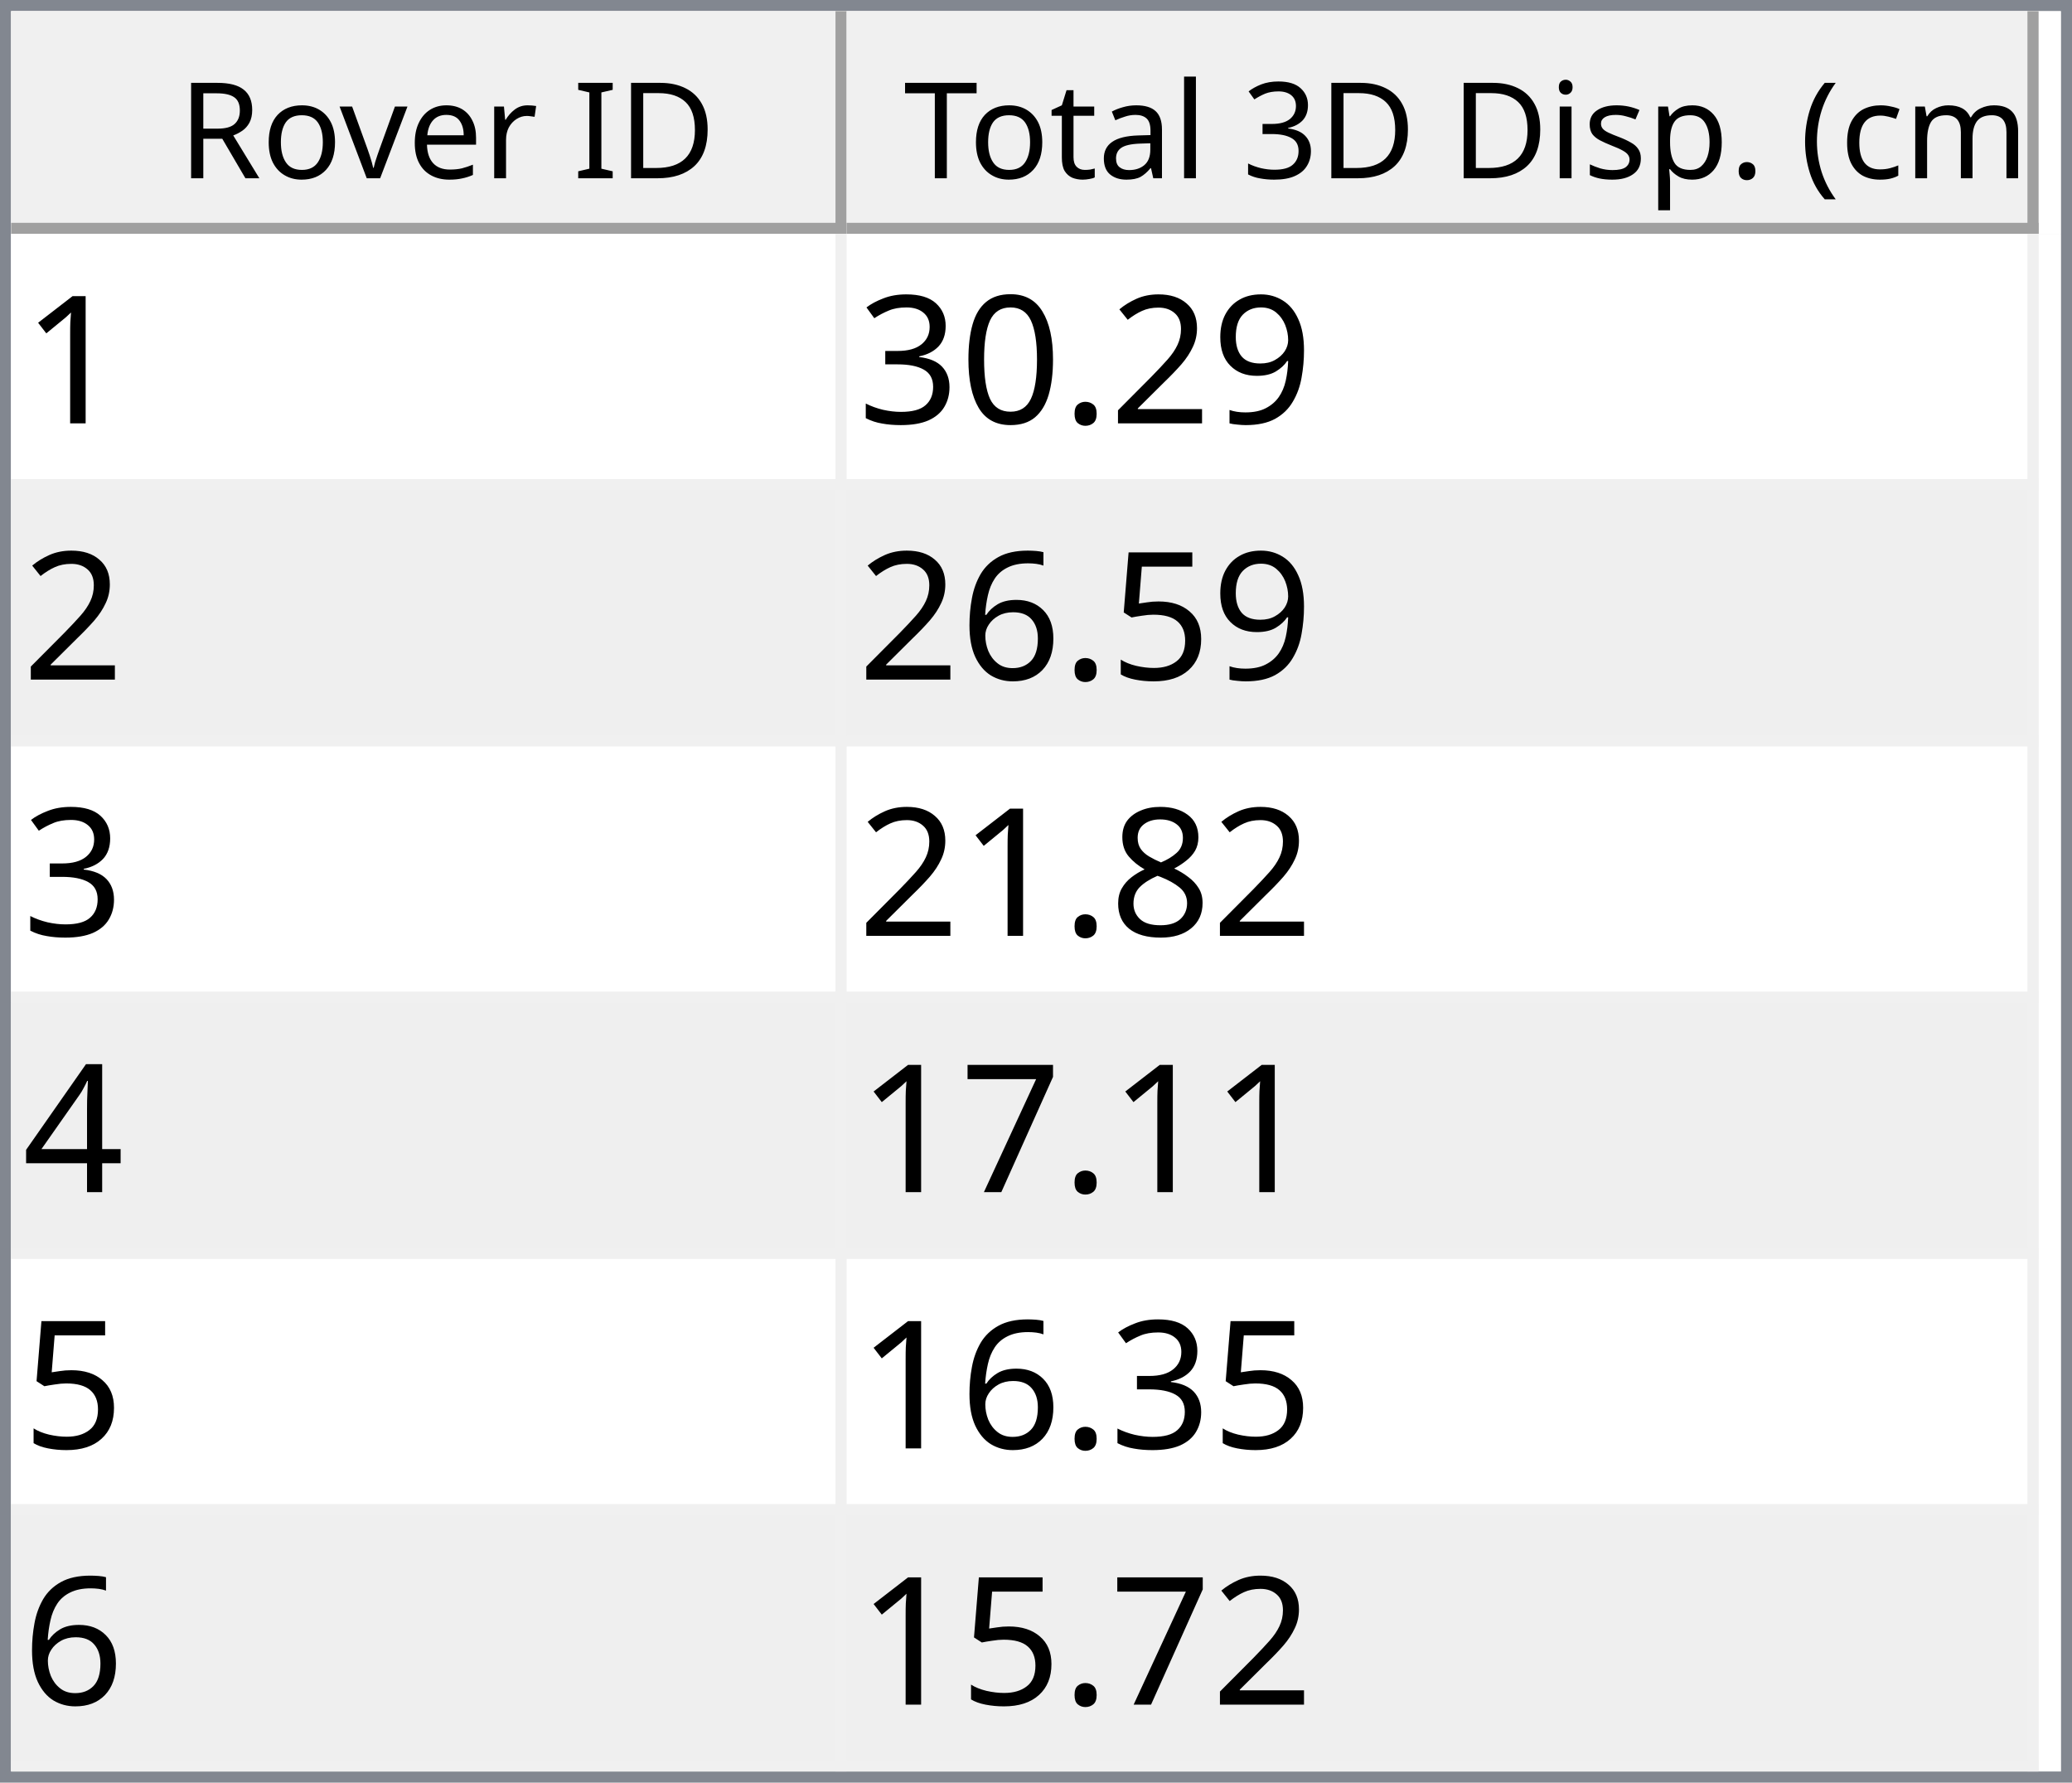
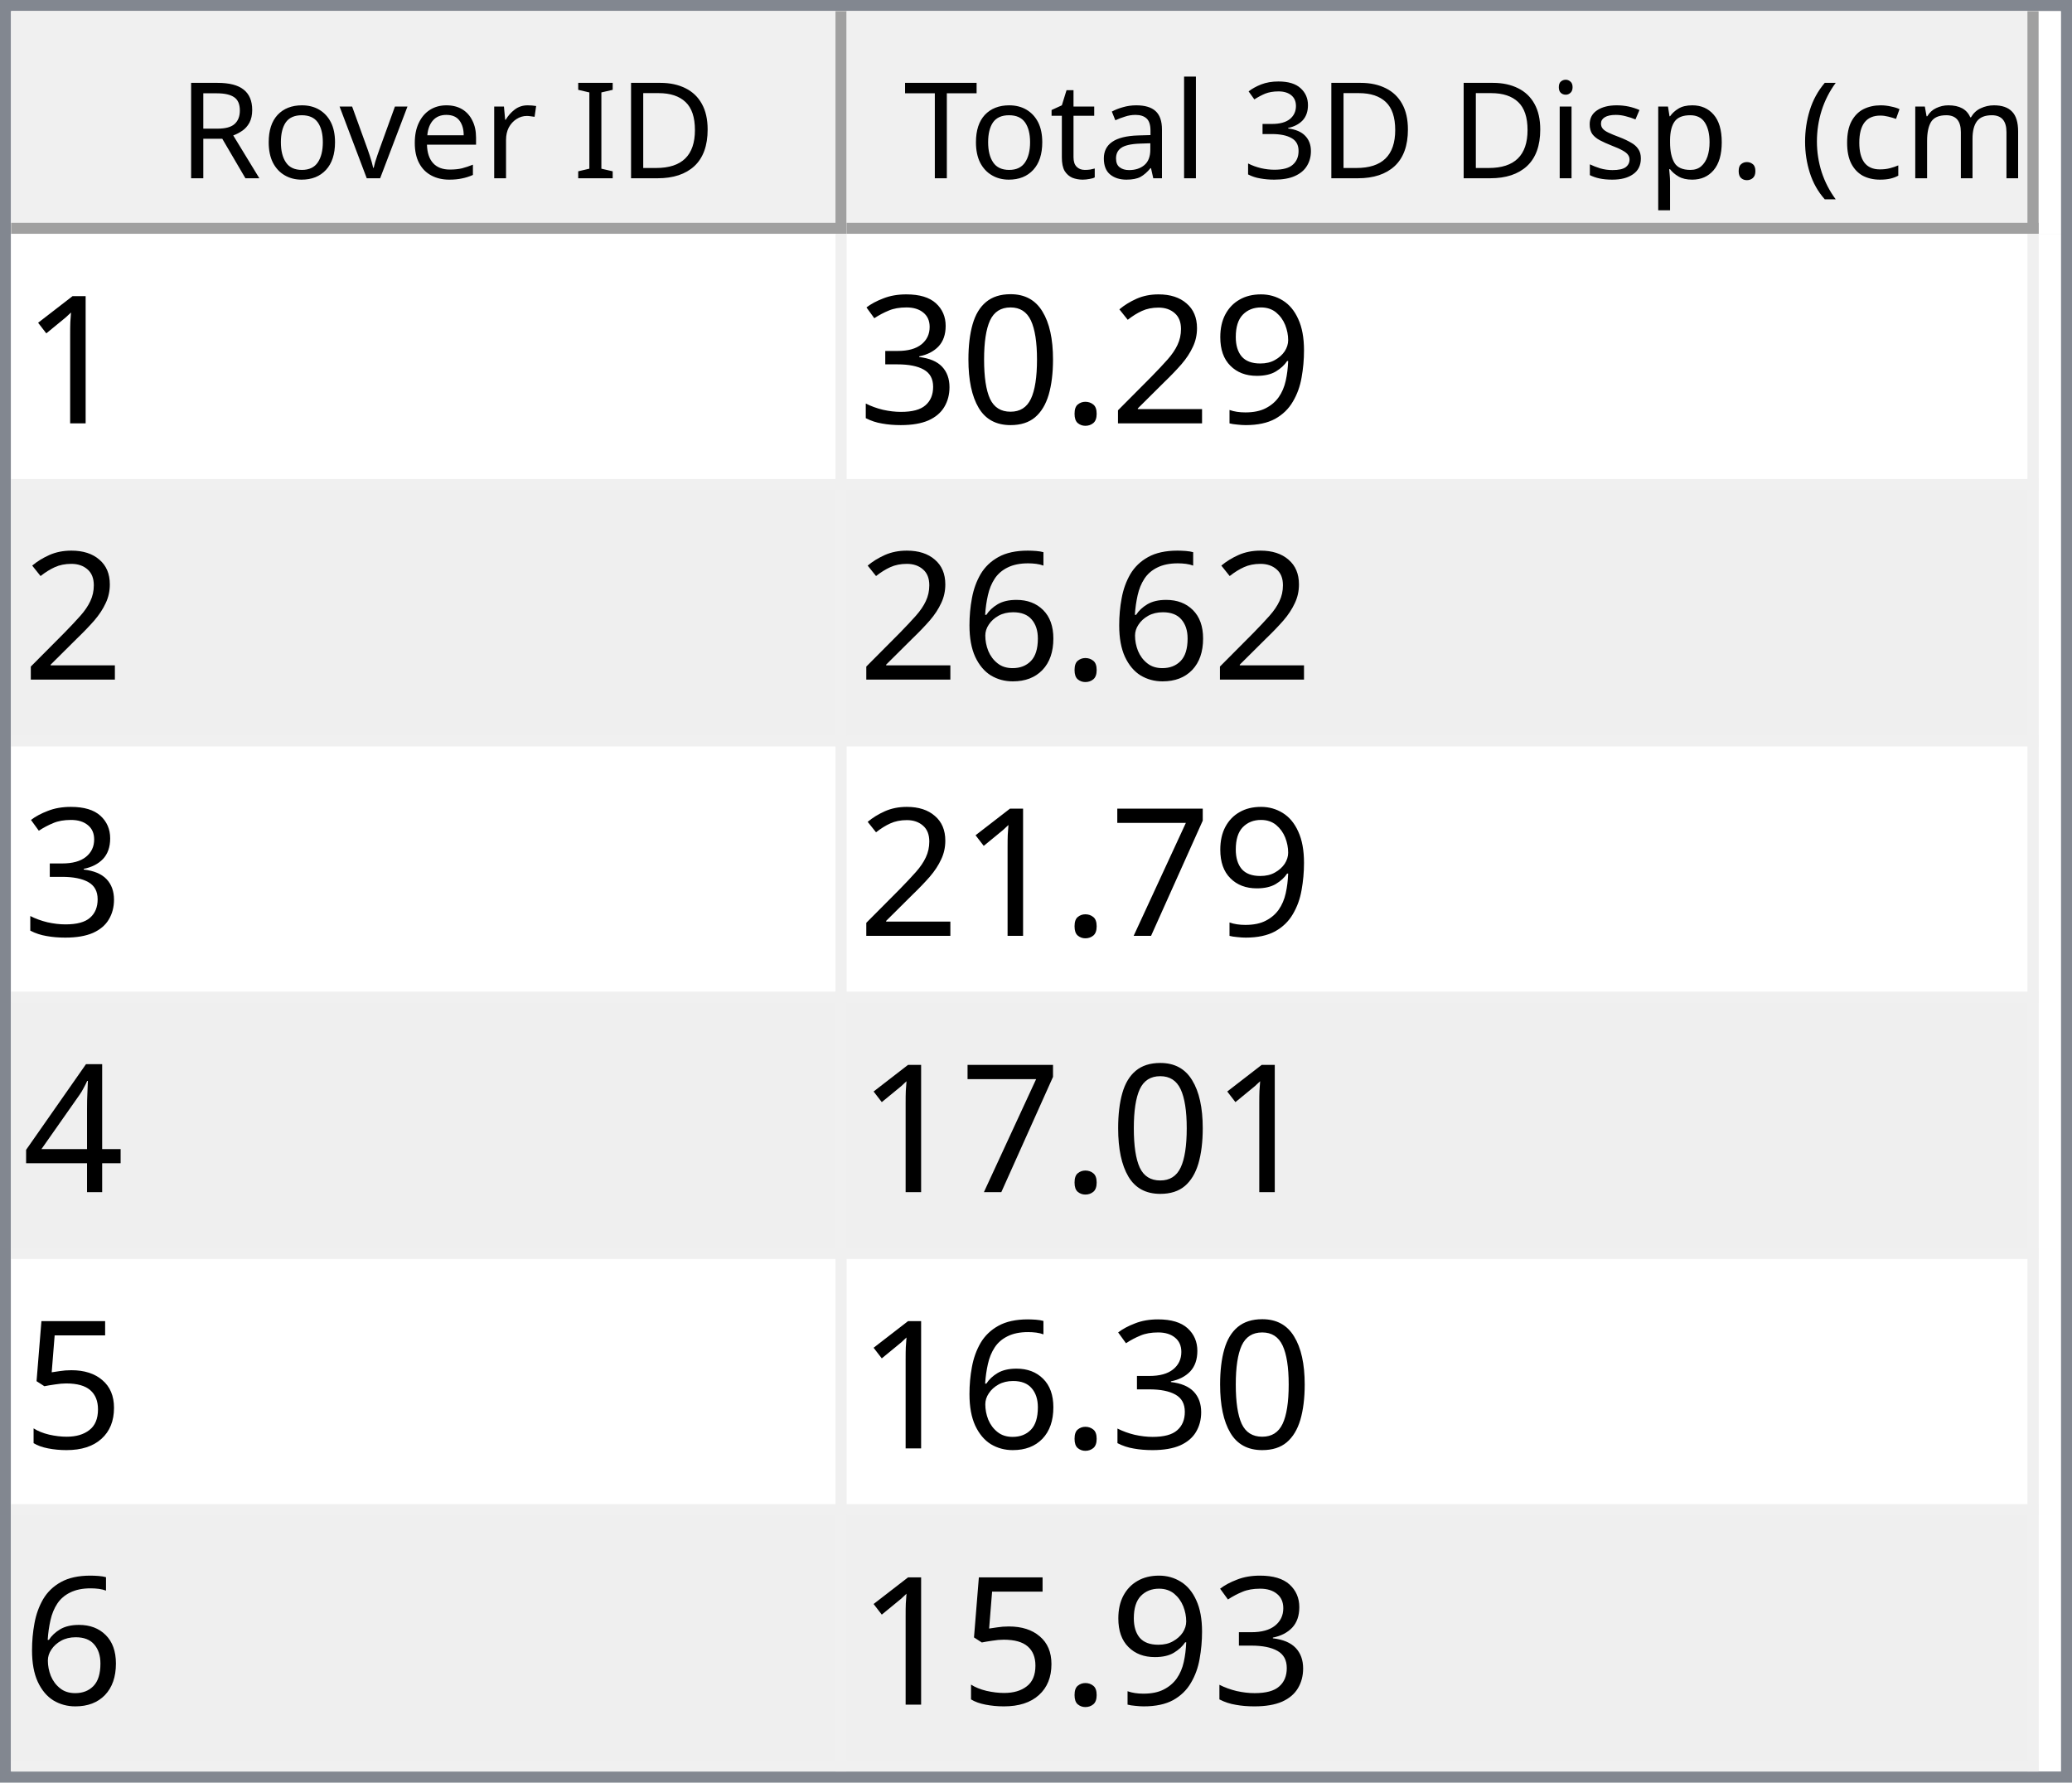
<svg xmlns="http://www.w3.org/2000/svg" style="fill-opacity:1; color-rendering:auto; color-interpolation:auto; text-rendering:auto; stroke:black; stroke-linecap:square; stroke-miterlimit:10; shape-rendering:auto; stroke-opacity:1; fill:black; stroke-dasharray:none; font-weight:normal; stroke-width:1; font-family:'Dialog'; font-style:normal; stroke-linejoin:miter; font-size:12px; stroke-dashoffset:0; image-rendering:auto;" width="186" height="160">
  <defs id="genericDefs" />
  <g>
    <defs id="defs1">
      <clipPath clipPathUnits="userSpaceOnUse" id="clipPath1">
        <path d="M0 0 L186 0 L186 160 L0 160 L0 0 Z" />
      </clipPath>
      <clipPath clipPathUnits="userSpaceOnUse" id="clipPath2">
        <path d="M0 0 L0 160 L186 160 L186 0 Z" />
      </clipPath>
      <clipPath clipPathUnits="userSpaceOnUse" id="clipPath3">
        <path d="M0 0 L0 20 L184 20 L184 0 Z" />
      </clipPath>
      <clipPath clipPathUnits="userSpaceOnUse" id="clipPath4">
        <path d="M0 0 L0 20 L75 20 L75 0 Z" />
      </clipPath>
      <clipPath clipPathUnits="userSpaceOnUse" id="clipPath5">
        <path d="M1 1 L1 19 L74 19 L74 1 Z" />
      </clipPath>
      <clipPath clipPathUnits="userSpaceOnUse" id="clipPath6">
        <path d="M0 0 L0 18 L73 18 L73 0 Z" />
      </clipPath>
      <clipPath clipPathUnits="userSpaceOnUse" id="clipPath7">
        <path d="M-0.5 -0.5 L-0.5 19.5 L74.5 19.5 L74.5 -0.5 Z" />
      </clipPath>
      <clipPath clipPathUnits="userSpaceOnUse" id="clipPath8">
        <path d="M0 0 L0 20 L107 20 L107 0 Z" />
      </clipPath>
      <clipPath clipPathUnits="userSpaceOnUse" id="clipPath9">
        <path d="M1 1 L1 19 L106 19 L106 1 Z" />
      </clipPath>
      <clipPath clipPathUnits="userSpaceOnUse" id="clipPath10">
        <path d="M0 0 L0 18 L105 18 L105 0 Z" />
      </clipPath>
      <clipPath clipPathUnits="userSpaceOnUse" id="clipPath11">
        <path d="M-0.5 -0.5 L-0.5 19.5 L106.5 19.5 L106.5 -0.5 Z" />
      </clipPath>
      <clipPath clipPathUnits="userSpaceOnUse" id="clipPath12">
        <path d="M0 0 L0 138 L184 138 L184 0 Z" />
      </clipPath>
      <clipPath clipPathUnits="userSpaceOnUse" id="clipPath13">
        <path d="M0 0 L0 138 L182 138 L182 0 Z" />
      </clipPath>
      <clipPath clipPathUnits="userSpaceOnUse" id="clipPath14">
        <path d="M-0.5 -0.5 L-0.5 137.5 L181.5 137.5 L181.5 -0.5 Z" />
      </clipPath>
      <clipPath clipPathUnits="userSpaceOnUse" id="clipPath15">
        <path d="M0 0 L0 22 L74 22 L74 0 Z" />
      </clipPath>
      <clipPath clipPathUnits="userSpaceOnUse" id="clipPath16">
        <path d="M0 0 L0 22 L106 22 L106 0 Z" />
      </clipPath>
      <font horiz-adv-x="64.551" id="font1">
        <font-face ascent="107.91" descent="25.098" units-per-em="100" style="font-style:normal; font-family:Segoe UI; font-weight:normal;" />
        <missing-glyph horiz-adv-x="64.551" d="M8.109 0 L8.109 68.266 L56.453 68.266 L56.453 0 L8.109 0 ZM15.328 7.234 L49.219 7.234 L49.219 61.031 L15.328 61.031 L15.328 7.234 Z" />
        <glyph unicode="D" horiz-adv-x="70.117" d="M9.188 0 L9.188 70.016 L28.516 70.016 Q65.531 70.016 65.531 35.891 Q65.531 19.672 55.25 9.836 Q44.969 0 27.734 0 L9.188 0 ZM17.391 62.594 L17.391 7.422 L27.828 7.422 Q41.609 7.422 49.273 14.797 Q56.938 22.172 56.938 35.688 Q56.938 62.594 28.328 62.594 L17.391 62.594 Z" />
        <glyph unicode="I" horiz-adv-x="26.611" d="M17.391 0 L9.188 0 L9.188 70.016 L17.391 70.016 L17.391 0 Z" />
        <glyph unicode=" " horiz-adv-x="27.393" d="" />
        <glyph unicode="r" horiz-adv-x="34.766" d="M34.188 41.891 Q32.078 43.5 28.125 43.5 Q23 43.5 19.555 38.672 Q16.109 33.844 16.109 25.484 L16.109 0 L8.109 0 L8.109 50 L16.109 50 L16.109 39.703 L16.312 39.703 Q18.016 44.969 21.531 47.922 Q25.047 50.875 29.391 50.875 Q32.516 50.875 34.188 50.203 L34.188 41.891 Z" />
        <glyph unicode="e" horiz-adv-x="52.295" d="M48.297 23 L12.984 23 Q13.188 14.656 17.484 10.109 Q21.781 5.562 29.297 5.562 Q37.75 5.562 44.828 11.141 L44.828 3.609 Q38.234 -1.172 27.391 -1.172 Q16.797 -1.172 10.742 5.641 Q4.688 12.453 4.688 24.812 Q4.688 36.469 11.305 43.82 Q17.922 51.172 27.734 51.172 Q37.547 51.172 42.922 44.828 Q48.297 38.484 48.297 27.203 L48.297 23 ZM40.094 29.781 Q40.047 36.719 36.75 40.578 Q33.453 44.438 27.594 44.438 Q21.922 44.438 17.969 40.383 Q14.016 36.328 13.094 29.781 L40.094 29.781 Z" />
        <glyph unicode="v" horiz-adv-x="47.9" d="M47.406 50 L27.484 0 L19.625 0 L0.688 50 L9.469 50 L22.172 13.672 Q23.578 9.672 23.922 6.688 L24.125 6.688 Q24.609 10.453 25.688 13.484 L38.969 50 L47.406 50 Z" />
        <glyph unicode="o" horiz-adv-x="58.594" d="M29 -1.172 Q17.922 -1.172 11.305 5.836 Q4.688 12.844 4.688 24.422 Q4.688 37.016 11.57 44.094 Q18.453 51.172 30.172 51.172 Q41.359 51.172 47.633 44.289 Q53.906 37.406 53.906 25.203 Q53.906 13.234 47.141 6.031 Q40.375 -1.172 29 -1.172 ZM29.594 44.438 Q21.875 44.438 17.383 39.188 Q12.891 33.938 12.891 24.703 Q12.891 15.828 17.43 10.695 Q21.969 5.562 29.594 5.562 Q37.359 5.562 41.531 10.594 Q45.703 15.625 45.703 24.906 Q45.703 34.281 41.531 39.359 Q37.359 44.438 29.594 44.438 Z" />
        <glyph unicode="R" horiz-adv-x="59.814" d="M59.375 0 L49.609 0 L37.891 19.625 Q36.281 22.359 34.766 24.289 Q33.25 26.219 31.664 27.438 Q30.078 28.656 28.25 29.219 Q26.422 29.781 24.125 29.781 L17.391 29.781 L17.391 0 L9.188 0 L9.188 70.016 L30.078 70.016 Q34.672 70.016 38.555 68.867 Q42.438 67.719 45.289 65.375 Q48.141 63.031 49.758 59.547 Q51.375 56.062 51.375 51.375 Q51.375 47.703 50.273 44.656 Q49.172 41.609 47.148 39.211 Q45.125 36.812 42.266 35.133 Q39.406 33.453 35.844 32.516 L35.844 32.328 Q37.594 31.547 38.891 30.547 Q40.188 29.547 41.359 28.18 Q42.531 26.812 43.68 25.078 Q44.828 23.344 46.234 21.047 L59.375 0 ZM17.391 62.594 L17.391 37.203 L28.516 37.203 Q31.594 37.203 34.203 38.133 Q36.812 39.062 38.719 40.797 Q40.625 42.531 41.703 45.047 Q42.781 47.562 42.781 50.688 Q42.781 56.297 39.141 59.445 Q35.5 62.594 28.609 62.594 L17.391 62.594 Z" />
        <glyph unicode=")" horiz-adv-x="30.176" d="M8.297 -15.922 L1.172 -15.922 Q16.406 2.344 16.406 26.812 Q16.406 51.469 1.078 70.016 L8.297 70.016 Q23.531 52.156 23.531 26.703 Q23.531 1.375 8.297 -15.922 Z" />
        <glyph unicode="m" horiz-adv-x="86.133" d="M79.109 0 L71.094 0 L71.094 28.719 Q71.094 37.016 68.531 40.727 Q65.969 44.438 59.906 44.438 Q54.781 44.438 51.195 39.75 Q47.609 35.062 47.609 28.516 L47.609 0 L39.594 0 L39.594 29.688 Q39.594 44.438 28.219 44.438 Q22.953 44.438 19.531 40.016 Q16.109 35.594 16.109 28.516 L16.109 0 L8.109 0 L8.109 50 L16.109 50 L16.109 42.094 L16.312 42.094 Q21.625 51.172 31.844 51.172 Q36.969 51.172 40.773 48.312 Q44.578 45.453 46 40.828 Q51.562 51.172 62.594 51.172 Q79.109 51.172 79.109 30.812 L79.109 0 Z" />
        <glyph unicode="c" horiz-adv-x="46.191" d="M42.188 2.297 Q36.422 -1.172 28.516 -1.172 Q17.828 -1.172 11.258 5.789 Q4.688 12.75 4.688 23.828 Q4.688 36.188 11.766 43.68 Q18.844 51.172 30.672 51.172 Q37.25 51.172 42.281 48.734 L42.281 40.531 Q36.719 44.438 30.375 44.438 Q22.703 44.438 17.797 38.945 Q12.891 33.453 12.891 24.516 Q12.891 15.719 17.508 10.641 Q22.125 5.562 29.891 5.562 Q36.422 5.562 42.188 9.906 L42.188 2.297 Z" />
        <glyph unicode="(" horiz-adv-x="30.176" d="M29.109 -15.922 L21.969 -15.922 Q6.844 1.375 6.844 26.703 Q6.844 52.156 21.969 70.016 L29.203 70.016 Q13.875 51.469 13.875 26.812 Q13.875 2.344 29.109 -15.922 Z" />
        <glyph unicode="." horiz-adv-x="21.68" d="M10.891 -1.078 Q8.641 -1.078 7.055 0.539 Q5.469 2.156 5.469 4.391 Q5.469 6.641 7.055 8.273 Q8.641 9.906 10.891 9.906 Q13.188 9.906 14.797 8.273 Q16.406 6.641 16.406 4.391 Q16.406 2.156 14.797 0.539 Q13.188 -1.078 10.891 -1.078 Z" />
        <glyph unicode="p" horiz-adv-x="58.789" d="M16.312 7.234 L16.109 7.234 L16.109 -23 L8.109 -23 L8.109 50 L16.109 50 L16.109 41.219 L16.312 41.219 Q22.219 51.172 33.594 51.172 Q43.266 51.172 48.688 44.461 Q54.109 37.75 54.109 26.469 Q54.109 13.922 48 6.375 Q41.891 -1.172 31.297 -1.172 Q21.578 -1.172 16.312 7.234 ZM16.109 27.391 L16.109 20.406 Q16.109 14.203 20.141 9.883 Q24.172 5.562 30.375 5.562 Q37.641 5.562 41.773 11.133 Q45.906 16.703 45.906 26.609 Q45.906 34.969 42.047 39.703 Q38.188 44.438 31.594 44.438 Q24.609 44.438 20.359 39.578 Q16.109 34.719 16.109 27.391 Z" />
        <glyph unicode="s" horiz-adv-x="42.432" d="M5.078 1.812 L5.078 10.406 Q11.625 5.562 19.484 5.562 Q30.031 5.562 30.031 12.594 Q30.031 14.594 29.125 15.992 Q28.219 17.391 26.68 18.461 Q25.141 19.531 23.07 20.383 Q21 21.234 18.609 22.172 Q15.281 23.484 12.766 24.828 Q10.25 26.172 8.57 27.859 Q6.891 29.547 6.031 31.695 Q5.172 33.844 5.172 36.719 Q5.172 40.234 6.789 42.945 Q8.406 45.656 11.086 47.484 Q13.766 49.312 17.211 50.242 Q20.656 51.172 24.312 51.172 Q30.812 51.172 35.938 48.922 L35.938 40.828 Q30.422 44.438 23.25 44.438 Q21 44.438 19.195 43.922 Q17.391 43.406 16.094 42.477 Q14.797 41.547 14.086 40.258 Q13.375 38.969 13.375 37.406 Q13.375 35.453 14.086 34.133 Q14.797 32.812 16.164 31.789 Q17.531 30.766 19.484 29.938 Q21.438 29.109 23.922 28.125 Q27.25 26.859 29.883 25.516 Q32.516 24.172 34.375 22.484 Q36.234 20.797 37.234 18.602 Q38.234 16.406 38.234 13.375 Q38.234 9.672 36.602 6.938 Q34.969 4.203 32.234 2.398 Q29.5 0.594 25.93 -0.289 Q22.359 -1.172 18.453 -1.172 Q10.75 -1.172 5.078 1.812 Z" />
        <glyph unicode="i" horiz-adv-x="24.219" d="M12.203 62.703 Q10.062 62.703 8.547 64.164 Q7.031 65.625 7.031 67.875 Q7.031 70.125 8.547 71.609 Q10.062 73.094 12.203 73.094 Q14.406 73.094 15.945 71.609 Q17.484 70.125 17.484 67.875 Q17.484 65.719 15.945 64.211 Q14.406 62.703 12.203 62.703 ZM16.109 0 L8.109 0 L8.109 50 L16.109 50 L16.109 0 Z" />
        <glyph unicode="3" horiz-adv-x="53.906" d="M46.531 19.828 Q46.531 15.094 44.75 11.211 Q42.969 7.328 39.719 4.57 Q36.469 1.812 31.93 0.297 Q27.391 -1.219 21.922 -1.219 Q11.922 -1.219 6 2.594 L6 11.188 Q13.094 5.609 22.219 5.609 Q25.875 5.609 28.828 6.539 Q31.781 7.469 33.906 9.227 Q36.031 10.984 37.18 13.477 Q38.328 15.969 38.328 19.094 Q38.328 32.812 18.797 32.812 L12.984 32.812 L12.984 39.594 L18.5 39.594 Q35.797 39.594 35.797 52.484 Q35.797 64.406 22.609 64.406 Q15.188 64.406 8.688 59.422 L8.688 67.188 Q15.375 71.188 24.609 71.188 Q29 71.188 32.57 69.969 Q36.141 68.75 38.68 66.555 Q41.219 64.359 42.609 61.281 Q44 58.203 44 54.5 Q44 40.672 30.031 36.719 L30.031 36.531 Q33.594 36.141 36.625 34.797 Q39.656 33.453 41.852 31.305 Q44.047 29.156 45.289 26.25 Q46.531 23.344 46.531 19.828 Z" />
        <glyph unicode="l" horiz-adv-x="24.219" d="M16.109 0 L8.109 0 L8.109 74.031 L16.109 74.031 L16.109 0 Z" />
        <glyph unicode="a" horiz-adv-x="50.879" d="M43.891 0 L35.891 0 L35.891 7.812 L35.688 7.812 Q30.469 -1.172 20.312 -1.172 Q12.844 -1.172 8.617 2.781 Q4.391 6.734 4.391 13.281 Q4.391 27.297 20.906 29.594 L35.891 31.688 Q35.891 44.438 25.594 44.438 Q16.547 44.438 9.281 38.281 L9.281 46.484 Q16.656 51.172 26.266 51.172 Q43.891 51.172 43.891 32.516 L43.891 0 ZM35.891 25.297 L23.828 23.641 Q18.266 22.859 15.43 20.875 Q12.594 18.891 12.594 13.875 Q12.594 10.203 15.211 7.883 Q17.828 5.562 22.172 5.562 Q28.125 5.562 32.008 9.742 Q35.891 13.922 35.891 20.312 L35.891 25.297 Z" />
        <glyph unicode="t" horiz-adv-x="33.887" d="M31.297 0.484 Q28.469 -1.078 23.828 -1.078 Q10.688 -1.078 10.688 13.578 L10.688 43.172 L2.094 43.172 L2.094 50 L10.688 50 L10.688 62.203 L18.703 64.797 L18.703 50 L31.297 50 L31.297 43.172 L18.703 43.172 L18.703 14.984 Q18.703 9.969 20.414 7.82 Q22.125 5.672 26.078 5.672 Q29.109 5.672 31.297 7.328 L31.297 0.484 Z" />
        <glyph unicode="T" horiz-adv-x="52.393" d="M50.594 62.594 L30.375 62.594 L30.375 0 L22.172 0 L22.172 62.594 L2 62.594 L2 70.016 L50.594 70.016 L50.594 62.594 Z" />
      </font>
      <font horiz-adv-x="75.0" id="font2">
        <font-face ascent="100.537" descent="21.973" units-per-em="100" style="font-style:normal; font-family:sans-serif; font-weight:normal;" />
        <missing-glyph horiz-adv-x="75.0" d="M12.5 0 L12.5 62.5 L62.5 62.5 L62.5 0 L12.5 0 ZM14.062 1.562 L60.938 1.562 L60.938 60.938 L14.062 60.938 L14.062 1.562 Z" />
        <glyph unicode="1" horiz-adv-x="55.615" d="M37.25 0 L28.469 0 L28.469 56 Q25.297 52.984 20.141 49.953 Q14.984 46.922 10.891 45.406 L10.891 53.906 Q18.266 57.375 23.781 62.305 Q29.297 67.234 31.594 71.875 L37.25 71.875 L37.25 0 Z" />
        <glyph unicode="9" horiz-adv-x="55.615" d="M5.469 16.547 L13.922 17.328 Q14.984 11.375 18.016 8.688 Q21.047 6 25.781 6 Q29.828 6 32.883 7.859 Q35.938 9.719 37.891 12.82 Q39.844 15.922 41.164 21.195 Q42.484 26.469 42.484 31.938 Q42.484 32.516 42.438 33.688 Q39.797 29.5 35.234 26.883 Q30.672 24.266 25.344 24.266 Q16.453 24.266 10.305 30.711 Q4.156 37.156 4.156 47.703 Q4.156 58.594 10.578 65.234 Q17 71.875 26.656 71.875 Q33.641 71.875 39.43 68.117 Q45.219 64.359 48.219 57.398 Q51.219 50.438 51.219 37.25 Q51.219 23.531 48.242 15.406 Q45.266 7.281 39.383 3.031 Q33.5 -1.219 25.594 -1.219 Q17.188 -1.219 11.867 3.445 Q6.547 8.109 5.469 16.547 ZM41.453 48.141 Q41.453 55.719 37.43 60.156 Q33.406 64.594 27.734 64.594 Q21.875 64.594 17.531 59.812 Q13.188 55.031 13.188 47.406 Q13.188 40.578 17.312 36.305 Q21.438 32.031 27.484 32.031 Q33.594 32.031 37.523 36.305 Q41.453 40.578 41.453 48.141 Z" />
        <glyph unicode="2" horiz-adv-x="55.615" d="M50.344 8.453 L50.344 0 L3.031 0 Q2.938 3.172 4.047 6.109 Q5.859 10.938 9.836 15.625 Q13.812 20.312 21.344 26.469 Q33.016 36.031 37.117 41.625 Q41.219 47.219 41.219 52.203 Q41.219 57.422 37.477 61.008 Q33.734 64.594 27.734 64.594 Q21.391 64.594 17.578 60.789 Q13.766 56.984 13.719 50.25 L4.688 51.172 Q5.609 61.281 11.664 66.578 Q17.719 71.875 27.938 71.875 Q38.234 71.875 44.242 66.164 Q50.25 60.453 50.25 52 Q50.25 47.703 48.492 43.555 Q46.734 39.406 42.656 34.812 Q38.578 30.219 29.109 22.219 Q21.188 15.578 18.945 13.211 Q16.703 10.844 15.234 8.453 L50.344 8.453 Z" />
        <glyph unicode="." horiz-adv-x="27.783" d="M9.078 0 L9.078 10.016 L19.094 10.016 L19.094 0 L9.078 0 Z" />
        <glyph unicode="0" horiz-adv-x="55.615" d="M4.156 35.297 Q4.156 48 6.766 55.742 Q9.375 63.484 14.523 67.68 Q19.672 71.875 27.484 71.875 Q33.25 71.875 37.594 69.555 Q41.938 67.234 44.773 62.867 Q47.609 58.5 49.219 52.227 Q50.828 45.953 50.828 35.297 Q50.828 22.703 48.242 14.969 Q45.656 7.234 40.508 3.008 Q35.359 -1.219 27.484 -1.219 Q17.141 -1.219 11.234 6.203 Q4.156 15.141 4.156 35.297 ZM13.188 35.297 Q13.188 17.672 17.312 11.836 Q21.438 6 27.484 6 Q33.547 6 37.672 11.859 Q41.797 17.719 41.797 35.297 Q41.797 52.984 37.672 58.789 Q33.547 64.594 27.391 64.594 Q21.344 64.594 17.719 59.469 Q13.188 52.938 13.188 35.297 Z" />
        <glyph unicode="3" horiz-adv-x="55.615" d="M4.203 18.891 L12.984 20.062 Q14.5 12.594 18.141 9.297 Q21.781 6 27 6 Q33.203 6 37.477 10.297 Q41.75 14.594 41.75 20.953 Q41.75 27 37.797 30.93 Q33.844 34.859 27.734 34.859 Q25.25 34.859 21.531 33.891 L22.516 41.609 Q23.391 41.5 23.922 41.5 Q29.547 41.5 34.039 44.43 Q38.531 47.359 38.531 53.469 Q38.531 58.297 35.258 61.477 Q31.984 64.656 26.812 64.656 Q21.688 64.656 18.266 61.43 Q14.844 58.203 13.875 51.766 L5.078 53.328 Q6.688 62.156 12.398 67.016 Q18.109 71.875 26.609 71.875 Q32.469 71.875 37.398 69.359 Q42.328 66.844 44.945 62.5 Q47.562 58.156 47.562 53.266 Q47.562 48.641 45.07 44.828 Q42.578 41.016 37.703 38.766 Q44.047 37.312 47.562 32.695 Q51.078 28.078 51.078 21.141 Q51.078 11.766 44.242 5.25 Q37.406 -1.266 26.953 -1.266 Q17.531 -1.266 11.305 4.352 Q5.078 9.969 4.203 18.891 Z" />
+         <glyph unicode="6" horiz-adv-x="55.615" d="M49.75 54.047 L41.016 53.375 Q39.844 58.547 37.703 60.891 Q34.125 64.656 28.906 64.656 Q24.703 64.656 21.531 62.312 Q17.391 59.281 14.992 53.469 Q12.594 47.656 12.5 36.922 Q15.672 41.75 20.266 44.094 Q24.859 46.438 29.891 46.438 Q38.672 46.438 44.852 39.969 Q51.031 33.5 51.031 23.25 Q51.031 16.5 48.125 10.719 Q45.219 4.938 40.141 1.859 Q35.062 -1.219 28.609 -1.219 Q17.625 -1.219 10.695 6.859 Q3.766 14.938 3.766 33.5 Q3.766 54.25 11.422 63.672 Q18.109 71.875 29.438 71.875 Q37.891 71.875 43.289 67.141 Q48.688 62.406 49.75 54.047 ZM13.875 23.188 Q13.875 18.656 15.797 14.508 Q17.719 10.359 21.188 8.18 Q24.656 6 28.469 6 Q34.031 6 38.039 10.492 Q42.047 14.984 42.047 22.703 Q42.047 30.125 38.086 34.398 Q34.125 38.672 28.125 38.672 Q22.172 38.672 18.023 34.398 Q13.875 30.125 13.875 23.188 Z" />
+         <glyph unicode="7" horiz-adv-x="55.615" d="M4.734 62.203 L4.734 70.656 L51.078 70.656 L51.078 63.812 Q44.234 56.547 37.523 44.484 Q30.812 32.422 27.156 19.672 Q24.516 10.688 23.781 0 L14.75 0 Q14.891 8.453 18.062 20.414 Q21.234 32.375 27.172 43.484 Q33.109 54.594 39.797 62.203 L4.734 62.203 Z" />
+         <glyph unicode="4" horiz-adv-x="55.615" d="M32.328 0 L32.328 17.141 L1.266 17.141 L1.266 25.203 L33.938 71.578 L41.109 71.578 L41.109 25.203 L50.781 25.203 L50.781 17.141 L41.109 17.141 L41.109 0 L32.328 0 ZM32.328 25.203 L32.328 57.469 L9.906 25.203 L32.328 25.203 Z" />
        <glyph unicode="5" horiz-adv-x="55.615" d="M4.156 18.75 L13.375 19.531 Q14.406 12.797 18.141 9.398 Q21.875 6 27.156 6 Q33.5 6 37.891 10.789 Q42.281 15.578 42.281 23.484 Q42.281 31 38.062 35.352 Q33.844 39.703 27 39.703 Q22.75 39.703 19.336 37.773 Q15.922 35.844 13.969 32.766 L5.719 33.844 L12.641 70.609 L48.25 70.609 L48.25 62.203 L19.672 62.203 L15.828 42.969 Q22.266 47.469 29.344 47.469 Q38.719 47.469 45.164 40.969 Q51.609 34.469 51.609 24.266 Q51.609 14.547 45.953 7.469 Q39.062 -1.219 27.156 -1.219 Q17.391 -1.219 11.211 4.25 Q5.031 9.719 4.156 18.75 Z" />
-         <glyph unicode="6" horiz-adv-x="55.615" d="M49.75 54.047 L41.016 53.375 Q39.844 58.547 37.703 60.891 Q34.125 64.656 28.906 64.656 Q24.703 64.656 21.531 62.312 Q17.391 59.281 14.992 53.469 Q12.594 47.656 12.5 36.922 Q15.672 41.75 20.266 44.094 Q24.859 46.438 29.891 46.438 Q38.672 46.438 44.852 39.969 Q51.031 33.5 51.031 23.25 Q51.031 16.5 48.125 10.719 Q45.219 4.938 40.141 1.859 Q35.062 -1.219 28.609 -1.219 Q17.625 -1.219 10.695 6.859 Q3.766 14.938 3.766 33.5 Q3.766 54.25 11.422 63.672 Q18.109 71.875 29.438 71.875 Q37.891 71.875 43.289 67.141 Q48.688 62.406 49.75 54.047 ZM13.875 23.188 Q13.875 18.656 15.797 14.508 Q17.719 10.359 21.188 8.18 Q24.656 6 28.469 6 Q34.031 6 38.039 10.492 Q42.047 14.984 42.047 22.703 Q42.047 30.125 38.086 34.398 Q34.125 38.672 28.125 38.672 Q22.172 38.672 18.023 34.398 Q13.875 30.125 13.875 23.188 Z" />
-         <glyph unicode="8" horiz-adv-x="55.615" d="M17.672 38.812 Q12.203 40.828 9.57 44.539 Q6.938 48.25 6.938 53.422 Q6.938 61.234 12.555 66.555 Q18.172 71.875 27.484 71.875 Q36.859 71.875 42.578 66.43 Q48.297 60.984 48.297 53.172 Q48.297 48.188 45.68 44.508 Q43.062 40.828 37.75 38.812 Q44.344 36.672 47.781 31.883 Q51.219 27.094 51.219 20.453 Q51.219 11.281 44.727 5.031 Q38.234 -1.219 27.641 -1.219 Q17.047 -1.219 10.547 5.055 Q4.047 11.328 4.047 20.703 Q4.047 27.688 7.594 32.398 Q11.141 37.109 17.672 38.812 ZM15.922 53.719 Q15.922 48.641 19.195 45.414 Q22.469 42.188 27.688 42.188 Q32.766 42.188 36.016 45.383 Q39.266 48.578 39.266 53.219 Q39.266 58.062 35.914 61.359 Q32.562 64.656 27.594 64.656 Q22.562 64.656 19.242 61.43 Q15.922 58.203 15.922 53.719 ZM13.094 20.656 Q13.094 16.891 14.875 13.375 Q16.656 9.859 20.172 7.93 Q23.688 6 27.734 6 Q34.031 6 38.133 10.055 Q42.234 14.109 42.234 20.359 Q42.234 26.703 38.016 30.859 Q33.797 35.016 27.438 35.016 Q21.234 35.016 17.164 30.914 Q13.094 26.812 13.094 20.656 Z" />
-         <glyph unicode="4" horiz-adv-x="55.615" d="M32.328 0 L32.328 17.141 L1.266 17.141 L1.266 25.203 L33.938 71.578 L41.109 71.578 L41.109 25.203 L50.781 25.203 L50.781 17.141 L41.109 17.141 L41.109 0 L32.328 0 ZM32.328 25.203 L32.328 57.469 L9.906 25.203 L32.328 25.203 Z" />
-         <glyph unicode="7" horiz-adv-x="55.615" d="M4.734 62.203 L4.734 70.656 L51.078 70.656 L51.078 63.812 Q44.234 56.547 37.523 44.484 Q30.812 32.422 27.156 19.672 Q24.516 10.688 23.781 0 L14.75 0 Q14.891 8.453 18.062 20.414 Q21.234 32.375 27.172 43.484 Q33.109 54.594 39.797 62.203 L4.734 62.203 Z" />
      </font>
    </defs>
    <g style="fill:white; stroke:white;">
      <rect x="0" y="0" width="186" style="clip-path:url(#clipPath1); stroke:none;" height="160" />
    </g>
    <g style="fill:white; text-rendering:optimizeSpeed; color-rendering:optimizeSpeed; image-rendering:optimizeSpeed; shape-rendering:crispEdges; stroke:white; color-interpolation:sRGB;">
      <rect x="0" width="186" height="160" y="0" style="stroke:none;" />
      <path style="stroke:none;" d="M0 160 L186 160 L186 0 L0 0 Z" />
    </g>
    <g style="fill:rgb(240,240,240); font-family:'Segoe UI'; stroke:rgb(240,240,240);">
      <rect x="0" y="0" width="186" style="clip-path:url(#clipPath2); stroke:none;" height="160" />
    </g>
    <g style="fill:rgb(130,135,144); font-family:'Segoe UI'; stroke:rgb(130,135,144);">
      <path d="M0 0 L186 0 L186 160 L0 160 L0 0 ZM1 1 L185 1 L185 159 L1 159 L1 1 Z" style="fill-rule:evenodd; clip-path:url(#clipPath2); stroke:none;" />
    </g>
    <g style="fill:white; font-family:'Segoe UI'; stroke:white;" transform="translate(1,1)">
      <rect x="0" y="0" width="184" style="clip-path:url(#clipPath3); stroke:none;" height="20" />
    </g>
    <g style="fill:rgb(240,240,240); font-family:'Segoe UI'; stroke:rgb(240,240,240);" transform="translate(1,1)">
      <rect x="0" y="0" width="75" style="clip-path:url(#clipPath4); stroke:none;" height="20" />
    </g>
    <g style="font-family:'Segoe UI';" transform="translate(2,2)">
      <text x="14" xml:space="preserve" y="14" style="clip-path:url(#clipPath6); stroke:none;">Rover ID</text>
    </g>
    <g style="fill:rgb(160,160,160); font-family:'Segoe UI'; stroke:rgb(160,160,160); stroke-linejoin:bevel;" transform="translate(1.5,1.5)">
      <line x1="74" x2="74" y1="0" style="fill:none; clip-path:url(#clipPath7);" y2="19" />
    </g>
    <g style="fill:rgb(160,160,160); font-family:'Segoe UI'; stroke:rgb(160,160,160); stroke-linejoin:bevel;" transform="matrix(1,0,0,1,1,1) translate(0.5,0.5)">
      <line x1="0" x2="74" y1="19" style="fill:none; clip-path:url(#clipPath7);" y2="19" />
    </g>
    <g style="fill:rgb(240,240,240); font-family:'Segoe UI'; stroke:rgb(240,240,240);" transform="translate(76,1)">
      <rect x="0" y="0" width="107" style="clip-path:url(#clipPath8); stroke:none;" height="20" />
    </g>
    <g style="font-family:'Segoe UI';" transform="translate(77,2)">
      <text x="1" xml:space="preserve" y="14" style="clip-path:url(#clipPath10); stroke:none;"> Total 3D Disp. (cm)</text>
    </g>
    <g style="fill:rgb(160,160,160); font-family:'Segoe UI'; stroke:rgb(160,160,160); stroke-linejoin:bevel;" transform="translate(76.5,1.5)">
      <line x1="106" x2="106" y1="0" style="fill:none; clip-path:url(#clipPath11);" y2="19" />
    </g>
    <g style="fill:rgb(160,160,160); font-family:'Segoe UI'; stroke:rgb(160,160,160); stroke-linejoin:bevel;" transform="matrix(1,0,0,1,76,1) translate(0.5,0.5)">
      <line x1="0" x2="106" y1="19" style="fill:none; clip-path:url(#clipPath11);" y2="19" />
    </g>
    <g style="fill:white; font-family:'Segoe UI'; stroke:white;" transform="translate(1,21)">
      <rect x="0" y="0" width="184" style="clip-path:url(#clipPath12); stroke:none;" height="138" />
    </g>
    <g style="fill:rgb(240,240,240); font-size:16px; font-family:sans-serif; stroke:rgb(240,240,240);" transform="translate(1,21)">
      <rect x="0" y="0" width="182" style="clip-path:url(#clipPath13); stroke:none;" height="138" />
      <line transform="translate(0.5,0.5)" x1="0" x2="181" y1="22" style="clip-path:url(#clipPath14); fill:none; stroke-linejoin:bevel;" y2="22" />
    </g>
    <g transform="matrix(1,0,0,1,1,21) translate(0.5,0.5)" style="fill:rgb(240,240,240); font-size:16px; font-family:sans-serif; stroke:rgb(240,240,240); stroke-linejoin:bevel;">
      <line x1="0" x2="181" y1="45" style="fill:none; clip-path:url(#clipPath14);" y2="45" />
    </g>
    <g transform="matrix(1,0,0,1,1,21) translate(0.5,0.5)" style="fill:rgb(240,240,240); font-size:16px; font-family:sans-serif; stroke:rgb(240,240,240); stroke-linejoin:bevel;">
      <line x1="0" x2="181" y1="68" style="fill:none; clip-path:url(#clipPath14);" y2="68" />
    </g>
    <g transform="matrix(1,0,0,1,1,21) translate(0.5,0.5)" style="fill:rgb(240,240,240); font-size:16px; font-family:sans-serif; stroke:rgb(240,240,240); stroke-linejoin:bevel;">
      <line x1="0" x2="181" y1="91" style="fill:none; clip-path:url(#clipPath14);" y2="91" />
    </g>
    <g transform="matrix(1,0,0,1,1,21) translate(0.5,0.5)" style="fill:rgb(240,240,240); font-size:16px; font-family:sans-serif; stroke:rgb(240,240,240); stroke-linejoin:bevel;">
      <line x1="0" x2="181" y1="114" style="fill:none; clip-path:url(#clipPath14);" y2="114" />
    </g>
    <g transform="matrix(1,0,0,1,1,21) translate(0.5,0.5)" style="fill:rgb(240,240,240); font-size:16px; font-family:sans-serif; stroke:rgb(240,240,240); stroke-linejoin:bevel;">
      <line x1="0" x2="181" y1="137" style="fill:none; clip-path:url(#clipPath14);" y2="137" />
    </g>
    <g transform="matrix(1,0,0,1,1,21) translate(0.5,0.5)" style="fill:rgb(240,240,240); font-size:16px; font-family:sans-serif; stroke:rgb(240,240,240); stroke-linejoin:bevel;">
      <line x1="74" x2="74" y1="0" style="fill:none; clip-path:url(#clipPath14);" y2="137" />
    </g>
    <g transform="matrix(1,0,0,1,1,21) translate(0.5,0.5)" style="fill:rgb(240,240,240); font-size:16px; font-family:sans-serif; stroke:rgb(240,240,240); stroke-linejoin:bevel;">
      <line x1="181" x2="181" y1="0" style="fill:none; clip-path:url(#clipPath14);" y2="137" />
    </g>
    <g style="fill:white; font-size:16px; font-family:sans-serif; stroke:white;" transform="matrix(1,0,0,1,1,21)">
      <rect x="0" y="0" width="74" style="clip-path:url(#clipPath15); stroke:none;" height="22" />
      <text x="1" y="17" style="fill:black; clip-path:url(#clipPath15); stroke:none;" xml:space="preserve">1</text>
    </g>
    <g style="fill:white; font-size:16px; font-family:sans-serif; stroke:white;" transform="matrix(1,0,0,1,1,21) translate(75,0)">
      <rect x="0" y="0" width="106" style="clip-path:url(#clipPath16); stroke:none;" height="22" />
      <text x="1" y="17" style="fill:black; clip-path:url(#clipPath16); stroke:none;" xml:space="preserve">30.29</text>
    </g>
    <g style="fill:rgb(239,239,239); font-size:16px; font-family:sans-serif; stroke:rgb(239,239,239);" transform="matrix(1,0,0,1,1,21) translate(0,23)">
      <rect x="0" y="0" width="74" style="clip-path:url(#clipPath15); stroke:none;" height="22" />
      <text x="1" y="17" style="fill:black; clip-path:url(#clipPath15); stroke:none;" xml:space="preserve">2</text>
    </g>
    <g style="fill:rgb(239,239,239); font-size:16px; font-family:sans-serif; stroke:rgb(239,239,239);" transform="matrix(1,0,0,1,1,21) translate(75,23)">
      <rect x="0" y="0" width="106" style="clip-path:url(#clipPath16); stroke:none;" height="22" />
-       <text x="1" y="17" style="fill:black; clip-path:url(#clipPath16); stroke:none;" xml:space="preserve">26.59</text>
+       <text x="1" y="17" style="fill:black; clip-path:url(#clipPath16); stroke:none;" xml:space="preserve">26.62</text>
    </g>
    <g style="fill:white; font-size:16px; font-family:sans-serif; stroke:white;" transform="matrix(1,0,0,1,1,21) translate(0,46)">
      <rect x="0" y="0" width="74" style="clip-path:url(#clipPath15); stroke:none;" height="22" />
      <text x="1" y="17" style="fill:black; clip-path:url(#clipPath15); stroke:none;" xml:space="preserve">3</text>
    </g>
    <g style="fill:white; font-size:16px; font-family:sans-serif; stroke:white;" transform="matrix(1,0,0,1,1,21) translate(75,46)">
      <rect x="0" y="0" width="106" style="clip-path:url(#clipPath16); stroke:none;" height="22" />
-       <text x="1" y="17" style="fill:black; clip-path:url(#clipPath16); stroke:none;" xml:space="preserve">21.82</text>
+       <text x="1" y="17" style="fill:black; clip-path:url(#clipPath16); stroke:none;" xml:space="preserve">21.79</text>
    </g>
    <g style="fill:rgb(239,239,239); font-size:16px; font-family:sans-serif; stroke:rgb(239,239,239);" transform="matrix(1,0,0,1,1,21) translate(0,69)">
      <rect x="0" y="0" width="74" style="clip-path:url(#clipPath15); stroke:none;" height="22" />
      <text x="1" y="17" style="fill:black; clip-path:url(#clipPath15); stroke:none;" xml:space="preserve">4</text>
    </g>
    <g style="fill:rgb(239,239,239); font-size:16px; font-family:sans-serif; stroke:rgb(239,239,239);" transform="matrix(1,0,0,1,1,21) translate(75,69)">
      <rect x="0" y="0" width="106" style="clip-path:url(#clipPath16); stroke:none;" height="22" />
-       <text x="1" y="17" style="fill:black; clip-path:url(#clipPath16); stroke:none;" xml:space="preserve">17.11</text>
+       <text x="1" y="17" style="fill:black; clip-path:url(#clipPath16); stroke:none;" xml:space="preserve">17.01</text>
    </g>
    <g style="fill:white; font-size:16px; font-family:sans-serif; stroke:white;" transform="matrix(1,0,0,1,1,21) translate(0,92)">
      <rect x="0" y="0" width="74" style="clip-path:url(#clipPath15); stroke:none;" height="22" />
      <text x="1" y="17" style="fill:black; clip-path:url(#clipPath15); stroke:none;" xml:space="preserve">5</text>
    </g>
    <g style="fill:white; font-size:16px; font-family:sans-serif; stroke:white;" transform="matrix(1,0,0,1,1,21) translate(75,92)">
      <rect x="0" y="0" width="106" style="clip-path:url(#clipPath16); stroke:none;" height="22" />
-       <text x="1" y="17" style="fill:black; clip-path:url(#clipPath16); stroke:none;" xml:space="preserve">16.35</text>
+       <text x="1" y="17" style="fill:black; clip-path:url(#clipPath16); stroke:none;" xml:space="preserve">16.30</text>
    </g>
    <g style="fill:rgb(239,239,239); font-size:16px; font-family:sans-serif; stroke:rgb(239,239,239);" transform="matrix(1,0,0,1,1,21) translate(0,115)">
      <rect x="0" y="0" width="74" style="clip-path:url(#clipPath15); stroke:none;" height="22" />
      <text x="1" y="17" style="fill:black; clip-path:url(#clipPath15); stroke:none;" xml:space="preserve">6</text>
    </g>
    <g style="fill:rgb(239,239,239); font-size:16px; font-family:sans-serif; stroke:rgb(239,239,239);" transform="matrix(1,0,0,1,1,21) translate(75,115)">
      <rect x="0" y="0" width="106" style="clip-path:url(#clipPath16); stroke:none;" height="22" />
-       <text x="1" y="17" style="fill:black; clip-path:url(#clipPath16); stroke:none;" xml:space="preserve">15.72</text>
+       <text x="1" y="17" style="fill:black; clip-path:url(#clipPath16); stroke:none;" xml:space="preserve">15.93</text>
    </g>
  </g>
</svg>
